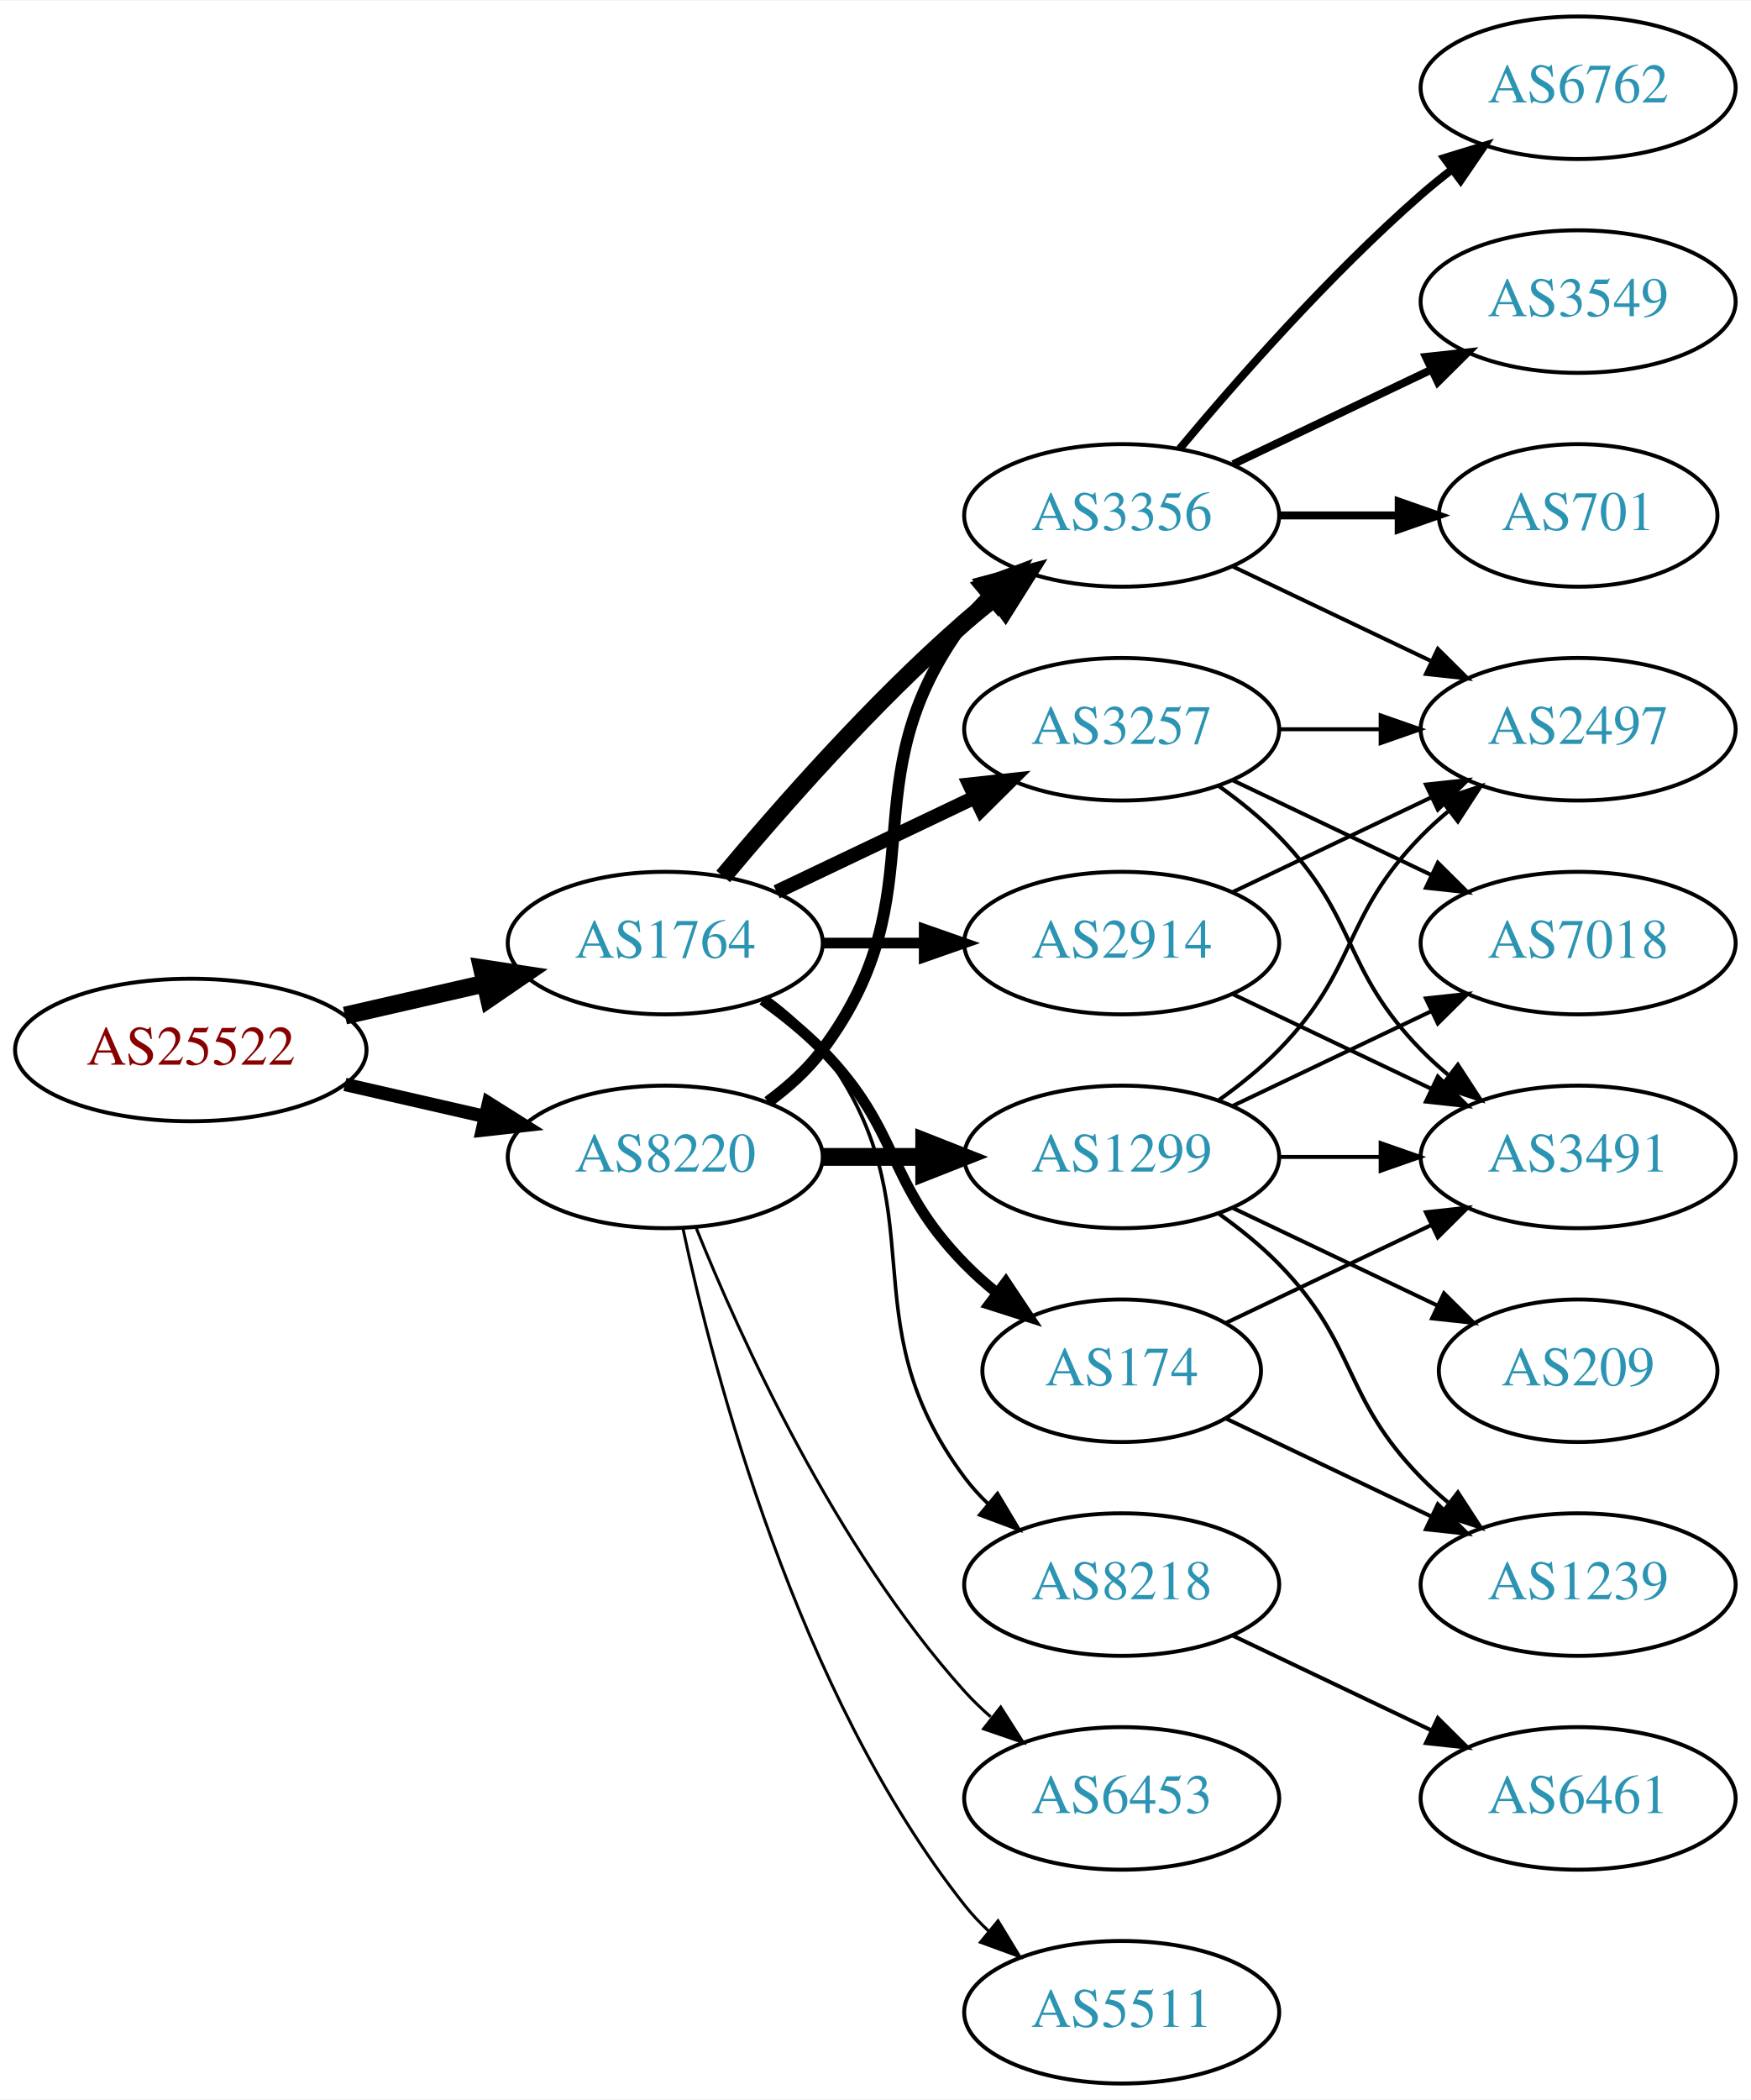
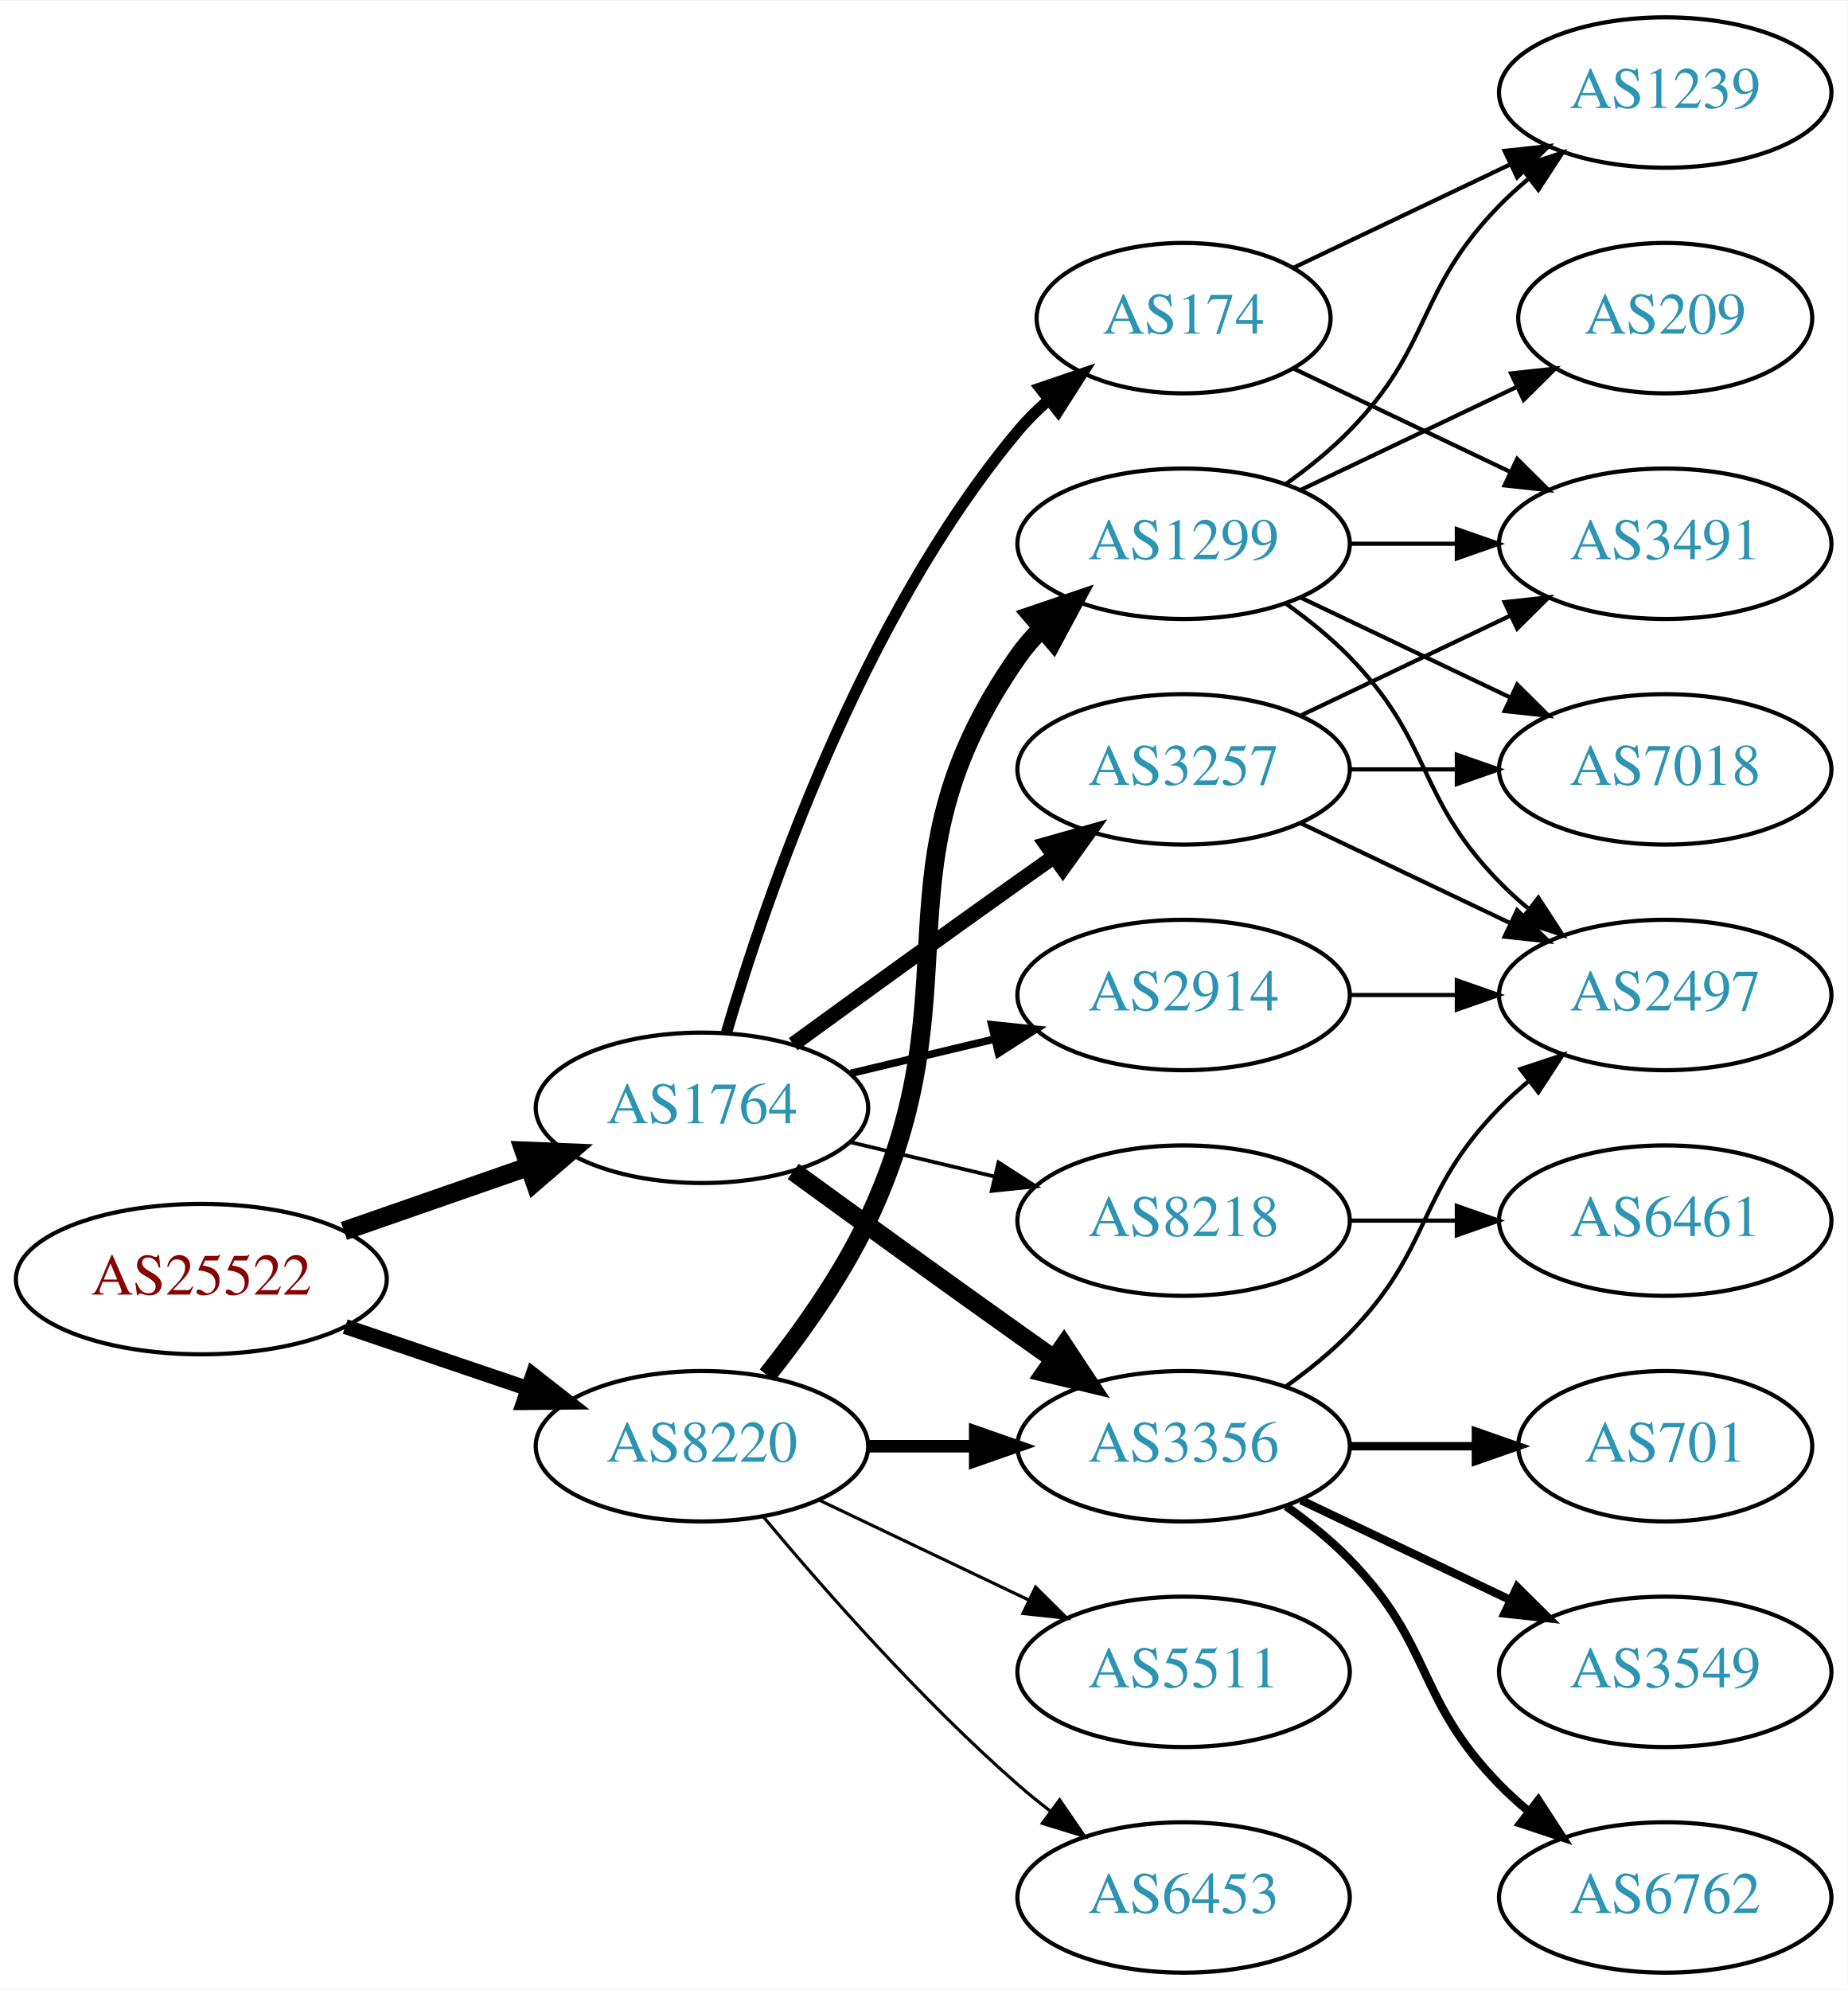
- <svg xmlns="http://www.w3.org/2000/svg" xmlns:xlink="http://www.w3.org/1999/xlink" width="442pt" height="530pt" viewBox="0.00 0.00 442.27 530.00">
-   <g id="graph0" class="graph" transform="scale(1 1) rotate(0) translate(4 526)">
-     <polygon fill="white" stroke="none" points="-4,4 -4,-526 438.271,-526 438.271,4 -4,4" />
+ <svg xmlns="http://www.w3.org/2000/svg" xmlns:xlink="http://www.w3.org/1999/xlink" width="442pt" height="476pt" viewBox="0.00 0.00 442.27 476.00">
+   <g id="graph0" class="graph" transform="scale(1 1) rotate(0) translate(4 472)">
+     <polygon fill="white" stroke="none" points="-4,4 -4,-472 438.271,-472 438.271,4 -4,4" />
    <g id="node1" class="node">
      <g id="a_node1">
        <a xlink:href="/asn/25522" xlink:title="AS25522 ~ Travelport Austria GmbH [AT]">
-           <ellipse fill="#ffffff" stroke="black" cx="44.196" cy="-261" rx="44.393" ry="18" />
-           <text text-anchor="middle" x="44.196" y="-257.3" font-family="Times,serif" font-size="14.00" fill="#880000">AS25522</text>
+           <ellipse fill="#ffffff" stroke="black" cx="44.196" cy="-166" rx="44.393" ry="18" />
+           <text text-anchor="middle" x="44.196" y="-162.3" font-family="Times,serif" font-size="14.00" fill="#880000">AS25522</text>
        </a>
      </g>
    </g>
    <g id="node2" class="node">
      <g id="a_node2">
        <a xlink:href="/asn/1764" xlink:title="AS1764 ~ NEXTLAYER-AS [AT]">
-           <ellipse fill="#ffffff" stroke="black" cx="164.039" cy="-288" rx="39.794" ry="18" />
-           <text text-anchor="middle" x="164.039" y="-284.3" font-family="Times,serif" font-size="14.00" fill="#2c94b3">AS1764</text>
+           <ellipse fill="#ffffff" stroke="black" cx="164.039" cy="-207" rx="39.794" ry="18" />
+           <text text-anchor="middle" x="164.039" y="-203.3" font-family="Times,serif" font-size="14.00" fill="#2c94b3">AS1764</text>
        </a>
      </g>
    </g>
    <g id="edge1" class="edge">
-       <path fill="none" stroke="black" stroke-width="4.5" d="M83.131,-269.692C94.371,-272.267 106.784,-275.111 118.407,-277.774" />
-       <polygon fill="black" stroke="black" stroke-width="4.5" points="117.742,-281.661 128.369,-280.057 119.501,-273.985 117.742,-281.661" />
+       <path fill="none" stroke="black" stroke-width="4.5" d="M78.335,-177.53C92.053,-182.302 108.092,-187.883 122.502,-192.896" />
+       <polygon fill="black" stroke="black" stroke-width="4.5" points="121.43,-196.692 132.168,-196.26 124.018,-189.255 121.43,-196.692" />
    </g>
    <g id="node3" class="node">
      <g id="a_node3">
        <a xlink:href="/asn/8220" xlink:title="AS8220 ~ COLT [GB]">
-           <ellipse fill="#ffffff" stroke="black" cx="164.039" cy="-234" rx="39.794" ry="18" />
-           <text text-anchor="middle" x="164.039" y="-230.3" font-family="Times,serif" font-size="14.00" fill="#2c94b3">AS8220</text>
+           <ellipse fill="#ffffff" stroke="black" cx="164.039" cy="-126" rx="39.794" ry="18" />
+           <text text-anchor="middle" x="164.039" y="-122.3" font-family="Times,serif" font-size="14.00" fill="#2c94b3">AS8220</text>
        </a>
      </g>
    </g>
    <g id="edge2" class="edge">
-       <path fill="none" stroke="black" stroke-width="3.375" d="M83.131,-252.308C94.371,-249.733 106.784,-246.889 118.407,-244.226" />
-       <polygon fill="black" stroke="black" stroke-width="3.375" points="119.403,-247.588 128.369,-241.943 117.84,-240.765 119.403,-247.588" />
+       <path fill="none" stroke="black" stroke-width="3.6" d="M78.65,-154.645C92.251,-150.028 108.093,-144.651 122.354,-139.81" />
+       <polygon fill="black" stroke="black" stroke-width="3.6" points="123.583,-143.089 131.928,-136.56 121.333,-136.46 123.583,-143.089" />
    </g>
    <g id="node4" class="node">
      <g id="a_node4">
-         <a xlink:href="/asn/3257" xlink:title="AS3257 ~ GTT [DE]">
-           <ellipse fill="#ffffff" stroke="black" cx="279.332" cy="-342" rx="39.794" ry="18" />
-           <text text-anchor="middle" x="279.332" y="-338.3" font-family="Times,serif" font-size="14.00" fill="#2c94b3">AS3257</text>
+         <a xlink:href="/asn/2914" xlink:title="AS2914 ~ NTT America, Inc. [US]">
+           <ellipse fill="#ffffff" stroke="black" cx="279.332" cy="-234" rx="39.794" ry="18" />
+           <text text-anchor="middle" x="279.332" y="-230.3" font-family="Times,serif" font-size="14.00" fill="#2c94b3">AS2914</text>
        </a>
      </g>
    </g>
    <g id="edge3" class="edge">
-       <path fill="none" stroke="black" stroke-width="3.6" d="M192.175,-300.934C207.169,-308.081 225.99,-317.052 242.213,-324.785" />
-       <polygon fill="black" stroke="black" stroke-width="3.6" points="240.884,-328.028 251.417,-329.171 243.895,-321.709 240.884,-328.028" />
+       <path fill="none" stroke="black" stroke-width="1.8" d="M199.646,-215.248C210.517,-217.838 222.671,-220.735 234.114,-223.462" />
+       <polygon fill="black" stroke="black" stroke-width="1.8" points="233.397,-226.889 243.936,-225.803 235.02,-220.08 233.397,-226.889" />
    </g>
    <g id="node5" class="node">
      <g id="a_node5">
        <a xlink:href="/asn/3356" xlink:title="AS3356 ~ Level 3 Parent, LLC [US]">
-           <ellipse fill="#ffffff" stroke="black" cx="279.332" cy="-396" rx="39.794" ry="18" />
-           <text text-anchor="middle" x="279.332" y="-392.3" font-family="Times,serif" font-size="14.00" fill="#2c94b3">AS3356</text>
+           <ellipse fill="#ffffff" stroke="black" cx="279.332" cy="-126" rx="39.794" ry="18" />
+           <text text-anchor="middle" x="279.332" y="-122.3" font-family="Times,serif" font-size="14.00" fill="#2c94b3">AS3356</text>
        </a>
      </g>
    </g>
    <g id="edge4" class="edge">
-       <path fill="none" stroke="black" stroke-width="4.5" d="M178.669,-304.817C192.951,-321.929 216.498,-348.745 239.685,-369 242.151,-371.154 244.789,-373.294 247.487,-375.372" />
-       <polygon fill="black" stroke="black" stroke-width="4.5" points="245.252,-378.616 255.641,-381.37 249.919,-372.273 245.252,-378.616" />
+       <path fill="none" stroke="black" stroke-width="4.5" d="M185.887,-191.778C200.821,-180.909 221.435,-165.975 239.685,-153 242.506,-150.995 245.449,-148.915 248.397,-146.841" />
+       <polygon fill="black" stroke="black" stroke-width="4.5" points="250.694,-150.039 256.621,-141.074 246.173,-143.591 250.694,-150.039" />
    </g>
    <g id="node6" class="node">
      <g id="a_node6">
-         <a xlink:href="/asn/174" xlink:title="AS174 ~ Cogent Communications [US]">
-           <ellipse fill="#ffffff" stroke="black" cx="279.332" cy="-180" rx="35.194" ry="18" />
-           <text text-anchor="middle" x="279.332" y="-176.3" font-family="Times,serif" font-size="14.00" fill="#2c94b3">AS174</text>
+         <a xlink:href="/asn/3257" xlink:title="AS3257 ~ GTT [DE]">
+           <ellipse fill="#ffffff" stroke="black" cx="279.332" cy="-288" rx="39.794" ry="18" />
+           <text text-anchor="middle" x="279.332" y="-284.3" font-family="Times,serif" font-size="14.00" fill="#2c94b3">AS3257</text>
        </a>
      </g>
    </g>
    <g id="edge5" class="edge">
-       <path fill="none" stroke="black" stroke-width="2.7" d="M188.633,-273.611C193.889,-269.852 199.22,-265.563 203.685,-261 223.858,-240.383 219.513,-227.617 239.685,-207 242.164,-204.466 244.911,-202.017 247.763,-199.696" />
-       <polygon fill="black" stroke="black" stroke-width="2.7" points="250.066,-202.343 255.949,-193.532 245.855,-196.752 250.066,-202.343" />
+       <path fill="none" stroke="black" stroke-width="3.6" d="M185.887,-222.222C200.821,-233.091 221.435,-248.025 239.685,-261 242.506,-263.005 245.449,-265.085 248.397,-267.159" />
+       <polygon fill="black" stroke="black" stroke-width="3.6" points="246.424,-270.05 256.621,-272.926 250.443,-264.319 246.424,-270.05" />
    </g>
    <g id="node7" class="node">
      <g id="a_node7">
-         <a xlink:href="/asn/2914" xlink:title="AS2914 ~ NTT America, Inc. [US]">
-           <ellipse fill="#ffffff" stroke="black" cx="279.332" cy="-288" rx="39.794" ry="18" />
-           <text text-anchor="middle" x="279.332" y="-284.3" font-family="Times,serif" font-size="14.00" fill="#2c94b3">AS2914</text>
+         <a xlink:href="/asn/174" xlink:title="AS174 ~ Cogent Communications [US]">
+           <ellipse fill="#ffffff" stroke="black" cx="279.332" cy="-396" rx="35.194" ry="18" />
+           <text text-anchor="middle" x="279.332" y="-392.3" font-family="Times,serif" font-size="14.00" fill="#2c94b3">AS174</text>
        </a>
      </g>
    </g>
    <g id="edge6" class="edge">
-       <path fill="none" stroke="black" stroke-width="2.7" d="M203.711,-288C211.914,-288 220.678,-288 229.21,-288" />
-       <polygon fill="black" stroke="black" stroke-width="2.7" points="229.449,-291.5 239.449,-288 229.449,-284.5 229.449,-291.5" />
+       <path fill="none" stroke="black" stroke-width="2.7" d="M169.913,-225.002C179.227,-256.844 202.043,-323.981 239.685,-369 241.838,-371.574 244.292,-374.017 246.896,-376.303" />
+       <polygon fill="black" stroke="black" stroke-width="2.7" points="244.98,-379.249 255.007,-382.672 249.303,-373.743 244.98,-379.249" />
    </g>
    <g id="node8" class="node">
      <g id="a_node8">
        <a xlink:href="/asn/8218" xlink:title="AS8218 ~ legacy Neotelecoms [FR]">
-           <ellipse fill="#ffffff" stroke="black" cx="279.332" cy="-126" rx="39.794" ry="18" />
-           <text text-anchor="middle" x="279.332" y="-122.3" font-family="Times,serif" font-size="14.00" fill="#2c94b3">AS8218</text>
+           <ellipse fill="#ffffff" stroke="black" cx="279.332" cy="-180" rx="39.794" ry="18" />
+           <text text-anchor="middle" x="279.332" y="-176.3" font-family="Times,serif" font-size="14.00" fill="#2c94b3">AS8218</text>
        </a>
      </g>
    </g>
    <g id="edge7" class="edge">
-       <path fill="none" stroke="black" stroke-width="0.9" d="M189.969,-274.118C195.046,-270.389 199.964,-265.984 203.685,-261 233.957,-220.458 209.414,-193.542 239.685,-153 241.43,-150.664 243.437,-148.455 245.6,-146.383" />
-       <polygon fill="black" stroke="black" stroke-width="0.9" points="247.96,-148.973 253.401,-139.882 243.478,-143.595 247.96,-148.973" />
+       <path fill="none" stroke="black" stroke-width="0.9" d="M199.646,-198.752C210.517,-196.162 222.671,-193.265 234.114,-190.538" />
+       <polygon fill="black" stroke="black" stroke-width="0.9" points="235.02,-193.92 243.936,-188.197 233.397,-187.111 235.02,-193.92" />
    </g>
    <g id="edge21" class="edge">
-       <path fill="none" stroke="black" stroke-width="3" d="M189.969,-247.882C195.046,-251.611 199.964,-256.016 203.685,-261 233.957,-301.542 209.414,-328.458 239.685,-369 241.43,-371.336 243.437,-373.545 245.6,-375.617" />
-       <polygon fill="black" stroke="black" stroke-width="3" points="243.478,-378.405 253.401,-382.118 247.96,-373.027 243.478,-378.405" />
+       <path fill="none" stroke="black" stroke-width="3" d="M203.711,-126C211.914,-126 220.678,-126 229.21,-126" />
+       <polygon fill="black" stroke="black" stroke-width="3" points="229.449,-129.5 239.449,-126 229.449,-122.5 229.449,-129.5" />
    </g>
    <g id="node17" class="node">
      <g id="a_node17">
        <a xlink:href="/asn/1299" xlink:title="AS1299 ~ Telia Carrier [EU]">
-           <ellipse fill="#ffffff" stroke="black" cx="279.332" cy="-234" rx="39.794" ry="18" />
-           <text text-anchor="middle" x="279.332" y="-230.3" font-family="Times,serif" font-size="14.00" fill="#2c94b3">AS1299</text>
-         </a>
-       </g>
-     </g>
-     <g id="edge20" class="edge">
-       <path fill="none" stroke="black" stroke-width="4.5" d="M203.711,-234C211.914,-234 220.678,-234 229.21,-234" />
-       <polygon fill="black" stroke="black" stroke-width="4.5" points="229.449,-237.938 239.449,-234 229.449,-230.063 229.449,-237.938" />
+           <ellipse fill="#ffffff" stroke="black" cx="279.332" cy="-342" rx="39.794" ry="18" />
+           <text text-anchor="middle" x="279.332" y="-338.3" font-family="Times,serif" font-size="14.00" fill="#2c94b3">AS1299</text>
+         </a>
+       </g>
+     </g>
+     <g id="edge19" class="edge">
+       <path fill="none" stroke="black" stroke-width="4.5" d="M179.639,-142.991C187.726,-153.155 197.388,-166.655 203.685,-180 230.184,-236.159 204.072,-264.131 239.685,-315 241.357,-317.389 243.313,-319.635 245.44,-321.733" />
+       <polygon fill="black" stroke="black" stroke-width="4.5" points="242.997,-324.824 253.172,-328.284 248.087,-318.816 242.997,-324.824" />
    </g>
    <g id="node18" class="node">
      <g id="a_node18">
-         <a xlink:href="/asn/6453" xlink:title="AS6453 ~ TATA COMMUNICATIONS (AMERICA) INC [US]">
+         <a xlink:href="/asn/5511" xlink:title="AS5511 ~ Orange S.A. [FR]">
          <ellipse fill="#ffffff" stroke="black" cx="279.332" cy="-72" rx="39.794" ry="18" />
-           <text text-anchor="middle" x="279.332" y="-68.3" font-family="Times,serif" font-size="14.00" fill="#2c94b3">AS6453</text>
-         </a>
-       </g>
-     </g>
-     <g id="edge22" class="edge">
-       <path fill="none" stroke="black" stroke-width="0.75" d="M171.786,-216.213C182.837,-188.757 206.891,-135.422 239.685,-99 241.688,-96.776 243.906,-94.637 246.239,-92.603" />
-       <polygon fill="black" stroke="black" stroke-width="0.75" points="248.769,-95.065 254.458,-86.127 244.437,-89.567 248.769,-95.065" />
+           <text text-anchor="middle" x="279.332" y="-68.3" font-family="Times,serif" font-size="14.00" fill="#2c94b3">AS5511</text>
+         </a>
+       </g>
+     </g>
+     <g id="edge20" class="edge">
+       <path fill="none" stroke="black" stroke-width="0.75" d="M192.175,-113.066C207.169,-105.919 225.99,-96.948 242.213,-89.215" />
+       <polygon fill="black" stroke="black" stroke-width="0.75" points="243.895,-92.291 251.417,-84.829 240.884,-85.972 243.895,-92.291" />
    </g>
    <g id="node19" class="node">
      <g id="a_node19">
-         <a xlink:href="/asn/5511" xlink:title="AS5511 ~ Orange S.A. [FR]">
+         <a xlink:href="/asn/6453" xlink:title="AS6453 ~ TATA COMMUNICATIONS (AMERICA) INC [US]">
          <ellipse fill="#ffffff" stroke="black" cx="279.332" cy="-18" rx="39.794" ry="18" />
-           <text text-anchor="middle" x="279.332" y="-14.3" font-family="Times,serif" font-size="14.00" fill="#2c94b3">AS5511</text>
-         </a>
-       </g>
-     </g>
-     <g id="edge23" class="edge">
-       <path fill="none" stroke="black" stroke-width="0.75" d="M168.529,-215.84C176.16,-179.97 197.152,-98.845 239.685,-45 241.493,-42.712 243.545,-40.538 245.74,-38.49" />
-       <polygon fill="black" stroke="black" stroke-width="0.75" points="248.094,-41.086 253.6,-32.034 243.651,-35.677 248.094,-41.086" />
+           <text text-anchor="middle" x="279.332" y="-14.3" font-family="Times,serif" font-size="14.00" fill="#2c94b3">AS6453</text>
+         </a>
+       </g>
+     </g>
+     <g id="edge22" class="edge">
+       <path fill="none" stroke="black" stroke-width="0.75" d="M178.669,-109.183C192.951,-92.071 216.498,-65.255 239.685,-45 242.151,-42.846 244.789,-40.706 247.487,-38.628" />
+       <polygon fill="black" stroke="black" stroke-width="0.75" points="249.66,-41.375 255.641,-32.63 245.512,-35.736 249.66,-41.375" />
+     </g>
+     <g id="node11" class="node">
+       <g id="a_node11">
+         <a xlink:href="/asn/2497" xlink:title="AS2497 ~ Internet Initiative Japan Inc. [JP]">
+           <ellipse fill="#ffffff" stroke="black" cx="394.625" cy="-234" rx="39.794" ry="18" />
+           <text text-anchor="middle" x="394.625" y="-230.3" font-family="Times,serif" font-size="14.00" fill="#2c94b3">AS2497</text>
+         </a>
+       </g>
+     </g>
+     <g id="edge18" class="edge">
+       <path fill="none" stroke="black" d="M319.004,-234C327.207,-234 335.971,-234 344.503,-234" />
+       <polygon fill="black" stroke="black" points="344.742,-237.5 354.742,-234 344.742,-230.5 344.742,-237.5" />
    </g>
    <g id="node9" class="node">
      <g id="a_node9">
-         <a xlink:href="/asn/2497" xlink:title="AS2497 ~ Internet Initiative Japan Inc. [JP]">
-           <ellipse fill="#ffffff" stroke="black" cx="394.625" cy="-342" rx="39.794" ry="18" />
-           <text text-anchor="middle" x="394.625" y="-338.3" font-family="Times,serif" font-size="14.00" fill="#2c94b3">AS2497</text>
+         <a xlink:href="/asn/3549" xlink:title="AS3549 ~ Level 3 Parent, LLC [US]">
+           <ellipse fill="#ffffff" stroke="black" cx="394.625" cy="-72" rx="39.794" ry="18" />
+           <text text-anchor="middle" x="394.625" y="-68.3" font-family="Times,serif" font-size="14.00" fill="#2c94b3">AS3549</text>
        </a>
      </g>
    </g>
    <g id="edge8" class="edge">
-       <path fill="none" stroke="black" d="M319.004,-342C327.207,-342 335.971,-342 344.503,-342" />
-       <polygon fill="black" stroke="black" points="344.742,-345.5 354.742,-342 344.742,-338.5 344.742,-345.5" />
+       <path fill="none" stroke="black" stroke-width="2" d="M307.468,-113.066C322.462,-105.919 341.283,-96.948 357.506,-89.215" />
+       <polygon fill="black" stroke="black" stroke-width="2" points="359.188,-92.291 366.71,-84.829 356.177,-85.972 359.188,-92.291" />
    </g>
    <g id="node10" class="node">
      <g id="a_node10">
+         <a xlink:href="/asn/6762" xlink:title="AS6762 ~ TELECOM ITALIA SPARKLE S.p.A. [IT]">
+           <ellipse fill="#ffffff" stroke="black" cx="394.625" cy="-18" rx="39.794" ry="18" />
+           <text text-anchor="middle" x="394.625" y="-14.3" font-family="Times,serif" font-size="14.00" fill="#2c94b3">AS6762</text>
+         </a>
+       </g>
+     </g>
+     <g id="edge9" class="edge">
+       <path fill="none" stroke="black" stroke-width="2" d="M303.926,-111.611C309.182,-107.852 314.513,-103.563 318.978,-99 339.151,-78.383 334.806,-65.617 354.978,-45 357.071,-42.861 359.354,-40.782 361.731,-38.79" />
+       <polygon fill="black" stroke="black" stroke-width="2" points="364.249,-41.268 370.031,-32.389 359.974,-35.725 364.249,-41.268" />
+     </g>
+     <g id="edge10" class="edge">
+       <path fill="none" stroke="black" d="M303.926,-140.389C309.182,-144.148 314.513,-148.437 318.978,-153 339.151,-173.617 334.806,-186.383 354.978,-207 357.071,-209.139 359.354,-211.218 361.731,-213.21" />
+       <polygon fill="black" stroke="black" points="359.974,-216.275 370.031,-219.611 364.249,-210.732 359.974,-216.275" />
+     </g>
+     <g id="node12" class="node">
+       <g id="a_node12">
+         <a xlink:href="/asn/701" xlink:title="AS701 ~ UUNET [US]">
+           <ellipse fill="#ffffff" stroke="black" cx="394.625" cy="-126" rx="35.194" ry="18" />
+           <text text-anchor="middle" x="394.625" y="-122.3" font-family="Times,serif" font-size="14.00" fill="#2c94b3">AS701</text>
+         </a>
+       </g>
+     </g>
+     <g id="edge11" class="edge">
+       <path fill="none" stroke="black" stroke-width="2" d="M319.004,-126C328.709,-126 339.2,-126 349.163,-126" />
+       <polygon fill="black" stroke="black" stroke-width="2" points="349.299,-129.5 359.299,-126 349.299,-122.5 349.299,-129.5" />
+     </g>
+     <g id="edge12" class="edge">
+       <path fill="none" stroke="black" d="M307.468,-275.066C322.462,-267.919 341.283,-258.948 357.506,-251.215" />
+       <polygon fill="black" stroke="black" points="359.188,-254.291 366.71,-246.829 356.177,-247.972 359.188,-254.291" />
+     </g>
+     <g id="node13" class="node">
+       <g id="a_node13">
        <a xlink:href="/asn/7018" xlink:title="AS7018 ~ AT&amp;T Services, Inc. [US]">
          <ellipse fill="#ffffff" stroke="black" cx="394.625" cy="-288" rx="39.794" ry="18" />
          <text text-anchor="middle" x="394.625" y="-284.3" font-family="Times,serif" font-size="14.00" fill="#2c94b3">AS7018</text>
        </a>
      </g>
    </g>
-     <g id="edge9" class="edge">
-       <path fill="none" stroke="black" d="M307.468,-329.066C322.462,-321.919 341.283,-312.948 357.506,-305.215" />
-       <polygon fill="black" stroke="black" points="359.188,-308.291 366.71,-300.829 356.177,-301.972 359.188,-308.291" />
-     </g>
-     <g id="node11" class="node">
-       <g id="a_node11">
-         <a xlink:href="/asn/3491" xlink:title="AS3491 ~ PCCW Global, Inc. [US]">
-           <ellipse fill="#ffffff" stroke="black" cx="394.625" cy="-234" rx="39.794" ry="18" />
-           <text text-anchor="middle" x="394.625" y="-230.3" font-family="Times,serif" font-size="14.00" fill="#2c94b3">AS3491</text>
-         </a>
-       </g>
-     </g>
-     <g id="edge10" class="edge">
-       <path fill="none" stroke="black" d="M303.926,-327.611C309.182,-323.852 314.513,-319.563 318.978,-315 339.151,-294.383 334.806,-281.617 354.978,-261 357.071,-258.861 359.354,-256.782 361.731,-254.79" />
-       <polygon fill="black" stroke="black" points="364.249,-257.268 370.031,-248.389 359.974,-251.725 364.249,-257.268" />
-     </g>
-     <g id="edge11" class="edge">
-       <path fill="none" stroke="black" d="M307.468,-383.066C322.462,-375.919 341.283,-366.948 357.506,-359.215" />
-       <polygon fill="black" stroke="black" points="359.188,-362.291 366.71,-354.829 356.177,-355.972 359.188,-362.291" />
-     </g>
-     <g id="node12" class="node">
-       <g id="a_node12">
-         <a xlink:href="/asn/6762" xlink:title="AS6762 ~ TELECOM ITALIA SPARKLE S.p.A. [IT]">
-           <ellipse fill="#ffffff" stroke="black" cx="394.625" cy="-504" rx="39.794" ry="18" />
-           <text text-anchor="middle" x="394.625" y="-500.3" font-family="Times,serif" font-size="14.00" fill="#2c94b3">AS6762</text>
-         </a>
-       </g>
-     </g>
-     <g id="edge12" class="edge">
-       <path fill="none" stroke="black" stroke-width="2" d="M293.962,-412.817C308.244,-429.929 331.791,-456.745 354.978,-477 357.444,-479.154 360.082,-481.294 362.78,-483.372" />
-       <polygon fill="black" stroke="black" stroke-width="2" points="360.805,-486.264 370.934,-489.37 364.953,-480.625 360.805,-486.264" />
-     </g>
-     <g id="node13" class="node">
-       <g id="a_node13">
-         <a xlink:href="/asn/3549" xlink:title="AS3549 ~ Level 3 Parent, LLC [US]">
-           <ellipse fill="#ffffff" stroke="black" cx="394.625" cy="-450" rx="39.794" ry="18" />
-           <text text-anchor="middle" x="394.625" y="-446.3" font-family="Times,serif" font-size="14.00" fill="#2c94b3">AS3549</text>
-         </a>
-       </g>
-     </g>
    <g id="edge13" class="edge">
-       <path fill="none" stroke="black" stroke-width="2" d="M307.468,-408.934C322.462,-416.081 341.283,-425.052 357.506,-432.785" />
-       <polygon fill="black" stroke="black" stroke-width="2" points="356.177,-436.028 366.71,-437.171 359.188,-429.709 356.177,-436.028" />
+       <path fill="none" stroke="black" d="M319.004,-288C327.207,-288 335.971,-288 344.503,-288" />
+       <polygon fill="black" stroke="black" points="344.742,-291.5 354.742,-288 344.742,-284.5 344.742,-291.5" />
    </g>
    <g id="node14" class="node">
      <g id="a_node14">
-         <a xlink:href="/asn/701" xlink:title="AS701 ~ UUNET [US]">
-           <ellipse fill="#ffffff" stroke="black" cx="394.625" cy="-396" rx="35.194" ry="18" />
-           <text text-anchor="middle" x="394.625" y="-392.3" font-family="Times,serif" font-size="14.00" fill="#2c94b3">AS701</text>
+         <a xlink:href="/asn/3491" xlink:title="AS3491 ~ PCCW Global, Inc. [US]">
+           <ellipse fill="#ffffff" stroke="black" cx="394.625" cy="-342" rx="39.794" ry="18" />
+           <text text-anchor="middle" x="394.625" y="-338.3" font-family="Times,serif" font-size="14.00" fill="#2c94b3">AS3491</text>
        </a>
      </g>
    </g>
    <g id="edge14" class="edge">
-       <path fill="none" stroke="black" stroke-width="2" d="M319.004,-396C328.709,-396 339.2,-396 349.163,-396" />
-       <polygon fill="black" stroke="black" stroke-width="2" points="349.299,-399.5 359.299,-396 349.299,-392.5 349.299,-399.5" />
+       <path fill="none" stroke="black" d="M307.468,-300.934C322.462,-308.081 341.283,-317.052 357.506,-324.785" />
+       <polygon fill="black" stroke="black" points="356.177,-328.028 366.71,-329.171 359.188,-321.709 356.177,-328.028" />
    </g>
    <g id="edge15" class="edge">
-       <path fill="none" stroke="black" d="M305.757,-192.119C321.059,-199.413 340.783,-208.814 357.665,-216.86" />
-       <polygon fill="black" stroke="black" points="356.172,-220.026 366.705,-221.169 359.184,-213.707 356.172,-220.026" />
+       <path fill="none" stroke="black" d="M305.757,-383.881C321.059,-376.587 340.783,-367.186 357.665,-359.14" />
+       <polygon fill="black" stroke="black" points="359.184,-362.293 366.705,-354.831 356.172,-355.974 359.184,-362.293" />
    </g>
    <g id="node15" class="node">
      <g id="a_node15">
        <a xlink:href="/asn/1239" xlink:title="AS1239 ~ Sprint [US]">
-           <ellipse fill="#ffffff" stroke="black" cx="394.625" cy="-126" rx="39.794" ry="18" />
-           <text text-anchor="middle" x="394.625" y="-122.3" font-family="Times,serif" font-size="14.00" fill="#2c94b3">AS1239</text>
+           <ellipse fill="#ffffff" stroke="black" cx="394.625" cy="-450" rx="39.794" ry="18" />
+           <text text-anchor="middle" x="394.625" y="-446.3" font-family="Times,serif" font-size="14.00" fill="#2c94b3">AS1239</text>
        </a>
      </g>
    </g>
    <g id="edge16" class="edge">
-       <path fill="none" stroke="black" d="M305.757,-167.881C321.059,-160.587 340.783,-151.186 357.665,-143.14" />
-       <polygon fill="black" stroke="black" points="359.184,-146.293 366.705,-138.831 356.172,-139.974 359.184,-146.293" />
-     </g>
-     <g id="edge18" class="edge">
-       <path fill="none" stroke="black" d="M307.468,-300.934C322.462,-308.081 341.283,-317.052 357.506,-324.785" />
-       <polygon fill="black" stroke="black" points="356.177,-328.028 366.71,-329.171 359.188,-321.709 356.177,-328.028" />
-     </g>
-     <g id="edge17" class="edge">
-       <path fill="none" stroke="black" d="M307.468,-275.066C322.462,-267.919 341.283,-258.948 357.506,-251.215" />
-       <polygon fill="black" stroke="black" points="359.188,-254.291 366.71,-246.829 356.177,-247.972 359.188,-254.291" />
+       <path fill="none" stroke="black" d="M305.757,-408.119C321.059,-415.413 340.783,-424.814 357.665,-432.86" />
+       <polygon fill="black" stroke="black" points="356.172,-436.026 366.705,-437.169 359.184,-429.707 356.172,-436.026" />
    </g>
    <g id="node16" class="node">
      <g id="a_node16">
        <a xlink:href="/asn/6461" xlink:title="AS6461 ~ Zayo Bandwidth [US]">
-           <ellipse fill="#ffffff" stroke="black" cx="394.625" cy="-72" rx="39.794" ry="18" />
-           <text text-anchor="middle" x="394.625" y="-68.3" font-family="Times,serif" font-size="14.00" fill="#2c94b3">AS6461</text>
-         </a>
-       </g>
-     </g>
-     <g id="edge19" class="edge">
-       <path fill="none" stroke="black" d="M307.468,-113.066C322.462,-105.919 341.283,-96.948 357.506,-89.215" />
-       <polygon fill="black" stroke="black" points="359.188,-92.291 366.71,-84.829 356.177,-85.972 359.188,-92.291" />
+           <ellipse fill="#ffffff" stroke="black" cx="394.625" cy="-180" rx="39.794" ry="18" />
+           <text text-anchor="middle" x="394.625" y="-176.3" font-family="Times,serif" font-size="14.00" fill="#2c94b3">AS6461</text>
+         </a>
+       </g>
+     </g>
+     <g id="edge17" class="edge">
+       <path fill="none" stroke="black" d="M319.004,-180C327.207,-180 335.971,-180 344.503,-180" />
+       <polygon fill="black" stroke="black" points="344.742,-183.5 354.742,-180 344.742,-176.5 344.742,-183.5" />
+     </g>
+     <g id="edge25" class="edge">
+       <path fill="none" stroke="black" d="M303.926,-327.611C309.182,-323.852 314.513,-319.563 318.978,-315 339.151,-294.383 334.806,-281.617 354.978,-261 357.071,-258.861 359.354,-256.782 361.731,-254.79" />
+       <polygon fill="black" stroke="black" points="364.249,-257.268 370.031,-248.389 359.974,-251.725 364.249,-257.268" />
+     </g>
+     <g id="edge24" class="edge">
+       <path fill="none" stroke="black" d="M307.468,-329.066C322.462,-321.919 341.283,-312.948 357.506,-305.215" />
+       <polygon fill="black" stroke="black" points="359.188,-308.291 366.71,-300.829 356.177,-301.972 359.188,-308.291" />
+     </g>
+     <g id="edge23" class="edge">
+       <path fill="none" stroke="black" d="M319.004,-342C327.207,-342 335.971,-342 344.503,-342" />
+       <polygon fill="black" stroke="black" points="344.742,-345.5 354.742,-342 344.742,-338.5 344.742,-345.5" />
    </g>
    <g id="edge27" class="edge">
-       <path fill="none" stroke="black" d="M303.926,-248.389C309.182,-252.148 314.513,-256.437 318.978,-261 339.151,-281.617 334.806,-294.383 354.978,-315 357.071,-317.139 359.354,-319.218 361.731,-321.21" />
-       <polygon fill="black" stroke="black" points="359.974,-324.275 370.031,-327.611 364.249,-318.732 359.974,-324.275" />
-     </g>
-     <g id="edge24" class="edge">
-       <path fill="none" stroke="black" d="M307.468,-246.934C322.462,-254.081 341.283,-263.052 357.506,-270.785" />
-       <polygon fill="black" stroke="black" points="356.177,-274.028 366.71,-275.171 359.188,-267.709 356.177,-274.028" />
-     </g>
-     <g id="edge28" class="edge">
-       <path fill="none" stroke="black" d="M319.004,-234C327.207,-234 335.971,-234 344.503,-234" />
-       <polygon fill="black" stroke="black" points="344.742,-237.5 354.742,-234 344.742,-230.5 344.742,-237.5" />
-     </g>
-     <g id="edge26" class="edge">
-       <path fill="none" stroke="black" d="M303.926,-219.611C309.182,-215.852 314.513,-211.563 318.978,-207 339.151,-186.383 334.806,-173.617 354.978,-153 357.071,-150.861 359.354,-148.782 361.731,-146.79" />
-       <polygon fill="black" stroke="black" points="364.249,-149.268 370.031,-140.389 359.974,-143.725 364.249,-149.268" />
+       <path fill="none" stroke="black" d="M303.926,-356.389C309.182,-360.148 314.513,-364.437 318.978,-369 339.151,-389.617 334.806,-402.383 354.978,-423 357.071,-425.139 359.354,-427.218 361.731,-429.21" />
+       <polygon fill="black" stroke="black" points="359.974,-432.275 370.031,-435.611 364.249,-426.732 359.974,-432.275" />
    </g>
    <g id="node20" class="node">
      <g id="a_node20">
        <a xlink:href="/asn/209" xlink:title="AS209 ~ CenturyLink Communications, LLC [US]">
-           <ellipse fill="#ffffff" stroke="black" cx="394.625" cy="-180" rx="35.194" ry="18" />
-           <text text-anchor="middle" x="394.625" y="-176.3" font-family="Times,serif" font-size="14.00" fill="#2c94b3">AS209</text>
-         </a>
-       </g>
-     </g>
-     <g id="edge25" class="edge">
-       <path fill="none" stroke="black" d="M307.468,-221.066C322.9,-213.71 342.385,-204.423 358.92,-196.541" />
-       <polygon fill="black" stroke="black" points="360.741,-199.551 368.262,-192.089 357.729,-193.232 360.741,-199.551" />
+           <ellipse fill="#ffffff" stroke="black" cx="394.625" cy="-396" rx="35.194" ry="18" />
+           <text text-anchor="middle" x="394.625" y="-392.3" font-family="Times,serif" font-size="14.00" fill="#2c94b3">AS209</text>
+         </a>
+       </g>
+     </g>
+     <g id="edge26" class="edge">
+       <path fill="none" stroke="black" d="M307.468,-354.934C322.9,-362.29 342.385,-371.577 358.92,-379.459" />
+       <polygon fill="black" stroke="black" points="357.729,-382.768 368.262,-383.911 360.741,-376.449 357.729,-382.768" />
    </g>
  </g>
</svg>
